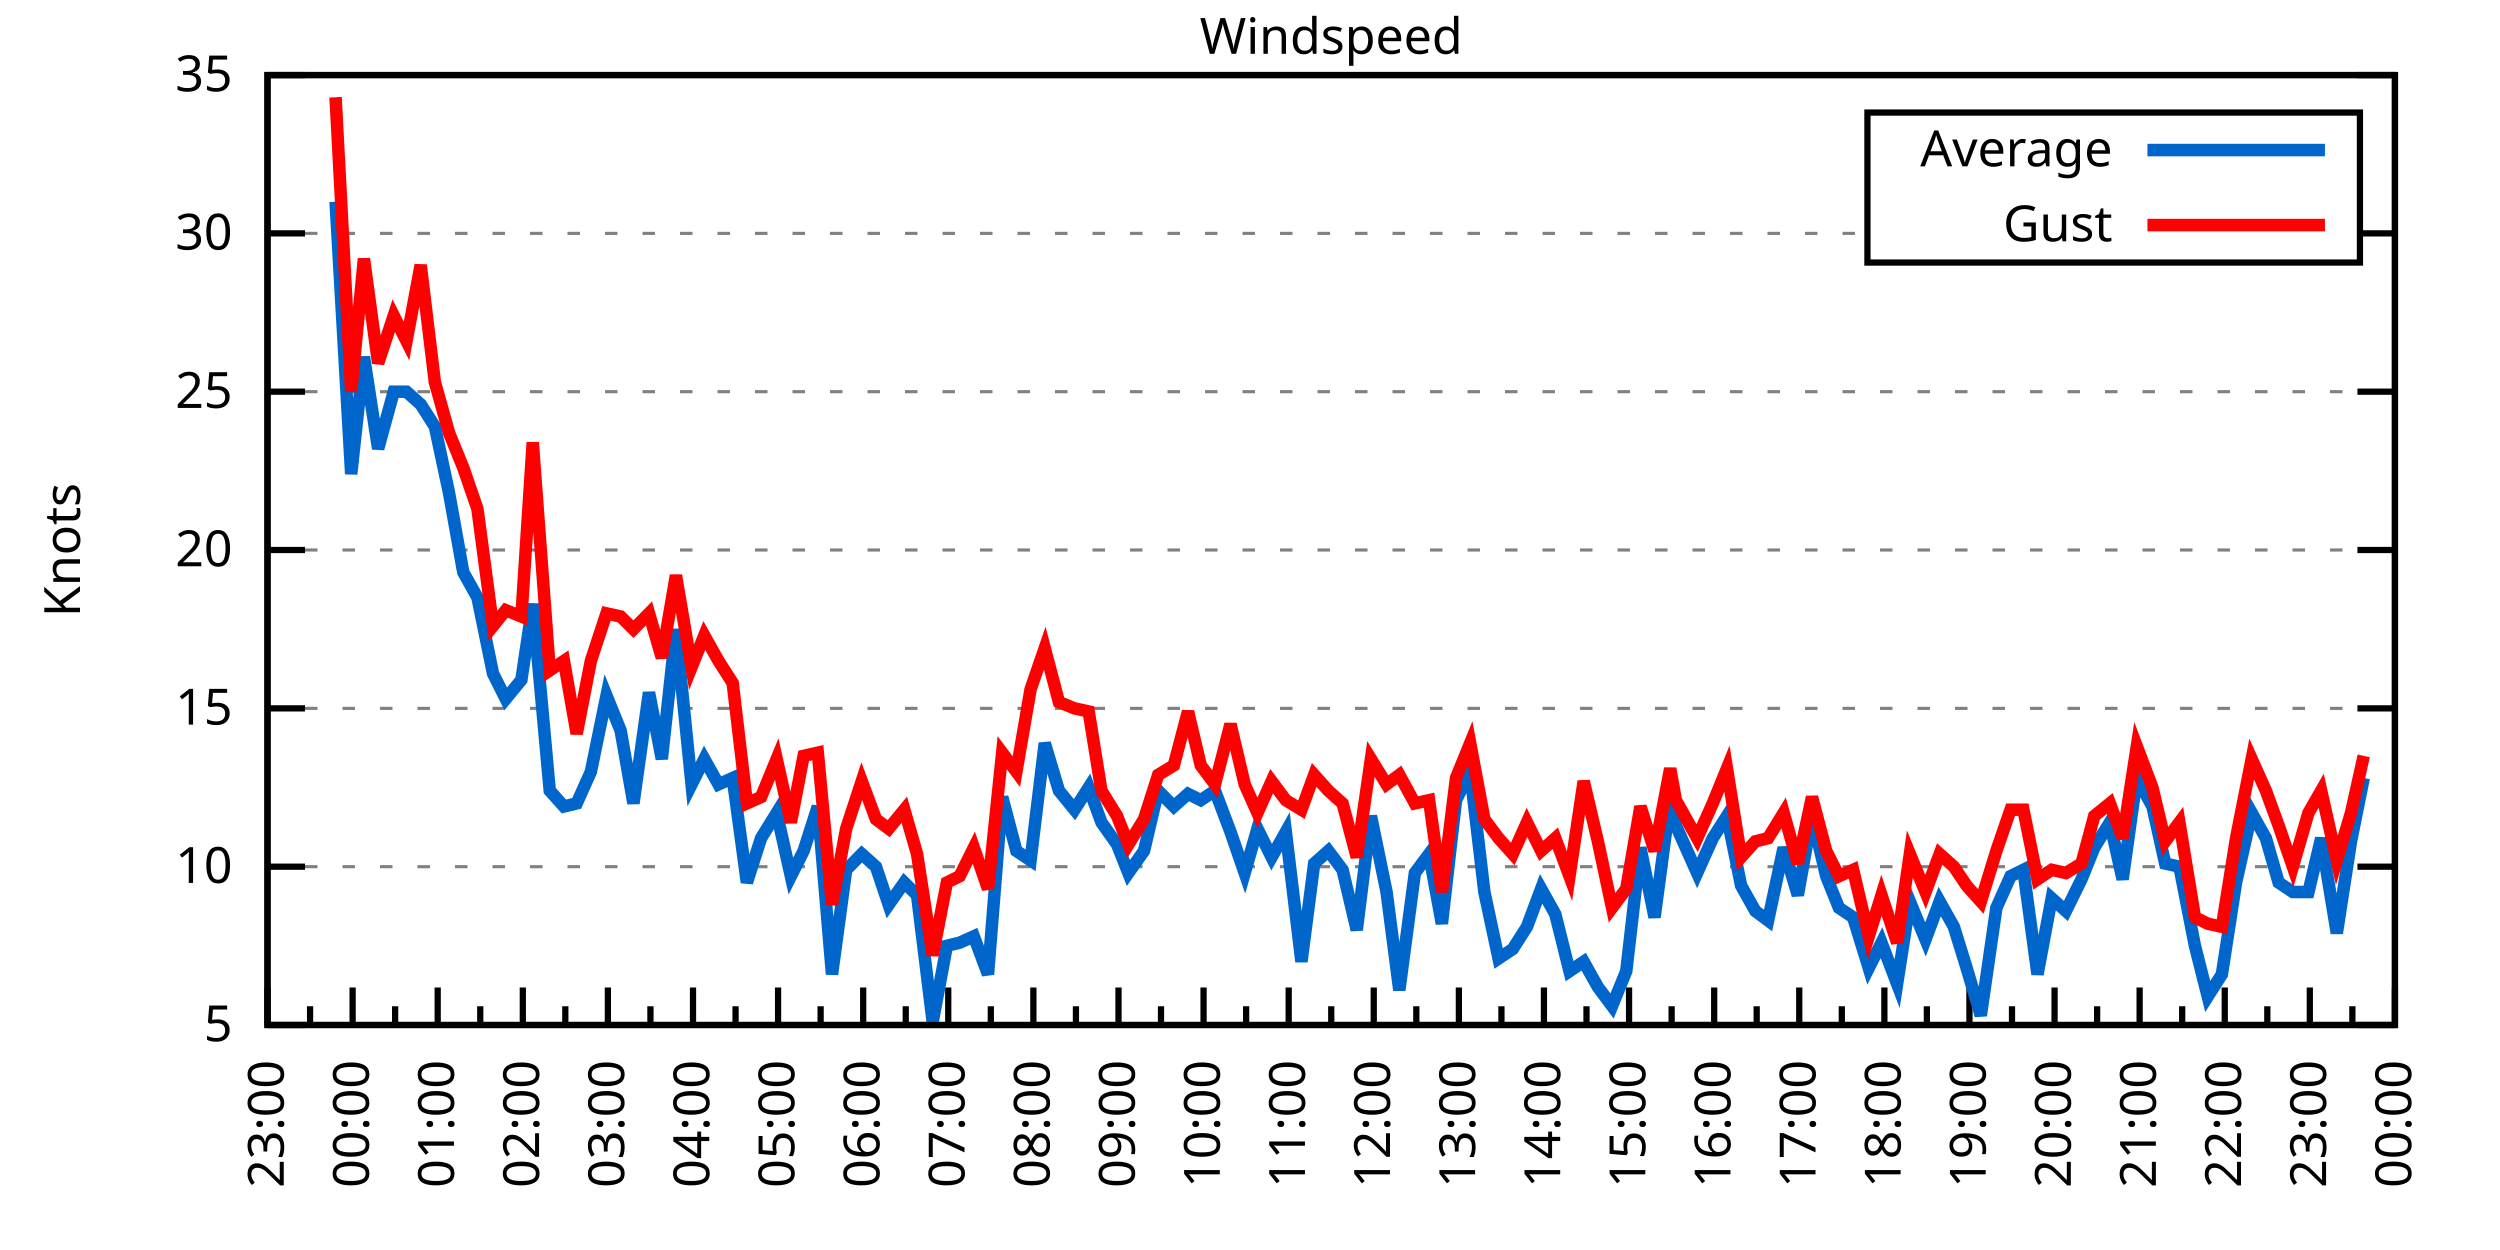
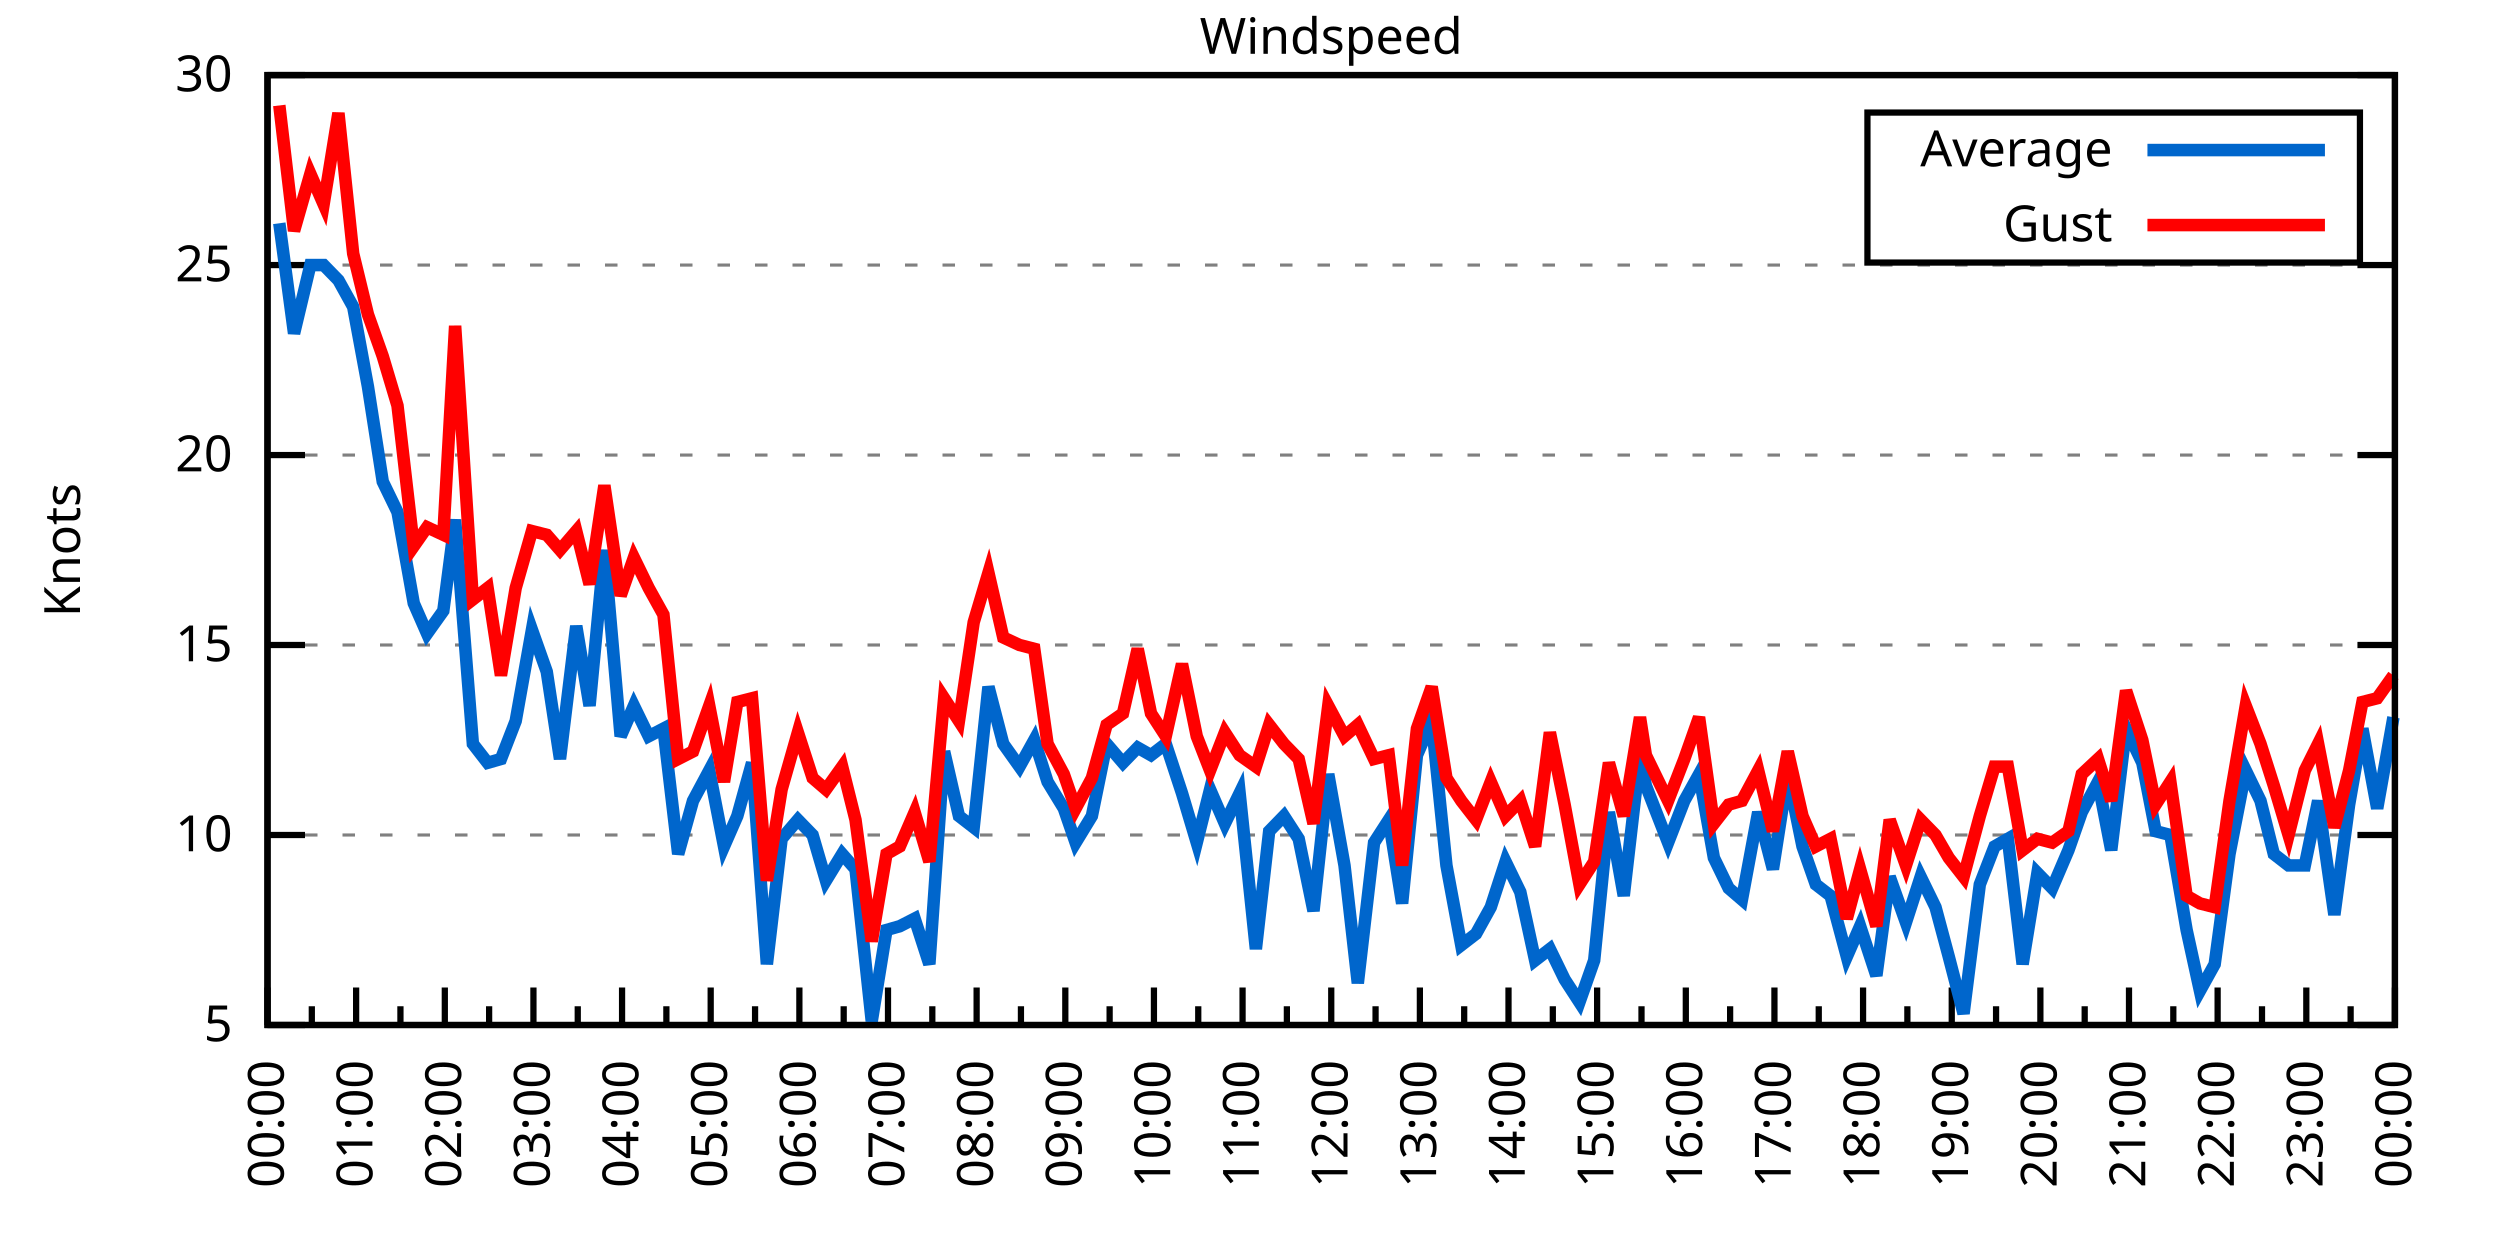
<svg xmlns="http://www.w3.org/2000/svg" xmlns:xlink="http://www.w3.org/1999/xlink" width="400" height="200" viewBox="0 0 400 200">
  <g id="gnuplot_canvas">
    <rect x="0" y="0" width="400" height="200" fill="none" />
    <defs>
      <circle id="gpDot" r="0.5" stroke-width="0.5" stroke="currentColor" />
      <path id="gpPt0" stroke-width="0.333" stroke="currentColor" d="M-1,0 h2 M0,-1 v2" />
      <path id="gpPt1" stroke-width="0.333" stroke="currentColor" d="M-1,-1 L1,1 M1,-1 L-1,1" />
      <path id="gpPt2" stroke-width="0.333" stroke="currentColor" d="M-1,0 L1,0 M0,-1 L0,1 M-1,-1 L1,1 M-1,1 L1,-1" />
      <rect id="gpPt3" stroke-width="0.333" stroke="currentColor" x="-1" y="-1" width="2" height="2" />
      <rect id="gpPt4" stroke-width="0.333" stroke="currentColor" fill="currentColor" x="-1" y="-1" width="2" height="2" />
      <circle id="gpPt5" stroke-width="0.333" stroke="currentColor" cx="0" cy="0" r="1" />
      <use xlink:href="#gpPt5" id="gpPt6" fill="currentColor" stroke="none" />
      <path id="gpPt7" stroke-width="0.333" stroke="currentColor" d="M0,-1.33 L-1.33,0.67 L1.33,0.67 z" />
      <use xlink:href="#gpPt7" id="gpPt8" fill="currentColor" stroke="none" />
      <use xlink:href="#gpPt7" id="gpPt9" stroke="currentColor" transform="rotate(180)" />
      <use xlink:href="#gpPt9" id="gpPt10" fill="currentColor" stroke="none" />
      <use xlink:href="#gpPt3" id="gpPt11" stroke="currentColor" transform="rotate(45)" />
      <use xlink:href="#gpPt11" id="gpPt12" fill="currentColor" stroke="none" />
      <path id="gpPt13" stroke-width="0.333" stroke="currentColor" d="M0,1.330 L1.265,0.411 L0.782,-1.067 L-0.782,-1.076 L-1.265,0.411 z" />
      <use xlink:href="#gpPt13" id="gpPt14" fill="currentColor" stroke="none" />
      <filter id="textbox" filterUnits="objectBoundingBox" x="0" y="0" height="1" width="1">
        <feFlood flood-color="white" flood-opacity="1" result="bgnd" />
        <feComposite in="SourceGraphic" in2="bgnd" operator="atop" />
      </filter>
      <filter id="greybox" filterUnits="objectBoundingBox" x="0" y="0" height="1" width="1">
        <feFlood flood-color="lightgrey" flood-opacity="1" result="grey" />
        <feComposite in="SourceGraphic" in2="grey" operator="atop" />
      </filter>
    </defs>
    <g fill="none" color="white" stroke="currentColor" stroke-width="1.00" stroke-linecap="butt" stroke-linejoin="miter">
</g>
    <g fill="none" color="black" stroke="currentColor" stroke-width="1.00" stroke-linecap="butt" stroke-linejoin="miter">
      <g stroke="none" shape-rendering="crispEdges">
        <polygon fill="rgb(255, 255, 255)" points="42.80,164.00 383.18,164.00 383.18,12.02 42.80,12.02 " />
      </g>
    </g>
    <g fill="none" color="black" stroke="currentColor" stroke-width="1.00" stroke-linecap="butt" stroke-linejoin="miter">
</g>
    <g fill="none" color="black" stroke="black" stroke-width="0.50" stroke-linecap="butt" stroke-linejoin="miter">
</g>
    <g fill="none" color="gray" stroke="currentColor" stroke-width="0.50" stroke-linecap="butt" stroke-linejoin="miter">
      <path stroke="gray" stroke-dasharray="2,4" class="gridline" d="M42.80,164.00 L383.19,164.00  " />
    </g>
    <g fill="none" color="gray" stroke="gray" stroke-width="1.00" stroke-linecap="butt" stroke-linejoin="miter">
</g>
    <g fill="none" color="black" stroke="currentColor" stroke-width="1.00" stroke-linecap="butt" stroke-linejoin="miter">
      <path stroke="black" d="M42.80,164.00 L48.80,164.00 M383.19,164.00 L377.19,164.00  " />
      <g transform="translate(37.20,166.60)" stroke="none" fill="black" font-family="Sans" font-size="8.00" text-anchor="end">
        <text>
          <tspan font-family="Sans"> 5</tspan>
        </text>
      </g>
    </g>
    <g fill="none" color="black" stroke="currentColor" stroke-width="1.00" stroke-linecap="butt" stroke-linejoin="miter">
</g>
    <g fill="none" color="black" stroke="black" stroke-width="0.50" stroke-linecap="butt" stroke-linejoin="miter">
</g>
    <g fill="none" color="gray" stroke="currentColor" stroke-width="0.50" stroke-linecap="butt" stroke-linejoin="miter">
-       <path stroke="gray" stroke-dasharray="2,4" class="gridline" d="M42.80,138.67 L383.19,138.67  " />
-     </g>
-     <g fill="none" color="gray" stroke="gray" stroke-width="1.00" stroke-linecap="butt" stroke-linejoin="miter">
- </g>
-     <g fill="none" color="black" stroke="currentColor" stroke-width="1.00" stroke-linecap="butt" stroke-linejoin="miter">
-       <path stroke="black" d="M42.80,138.67 L48.80,138.67 M383.19,138.67 L377.19,138.67  " />
-       <g transform="translate(37.20,141.27)" stroke="none" fill="black" font-family="Sans" font-size="8.00" text-anchor="end">
+       <path stroke="gray" stroke-dasharray="2,4" class="gridline" d="M42.80,133.60 L383.19,133.60  " />
+     </g>
+     <g fill="none" color="gray" stroke="gray" stroke-width="1.00" stroke-linecap="butt" stroke-linejoin="miter">
+ </g>
+     <g fill="none" color="black" stroke="currentColor" stroke-width="1.00" stroke-linecap="butt" stroke-linejoin="miter">
+       <path stroke="black" d="M42.80,133.60 L48.80,133.60 M383.19,133.60 L377.19,133.60  " />
+       <g transform="translate(37.20,136.20)" stroke="none" fill="black" font-family="Sans" font-size="8.00" text-anchor="end">
        <text>
          <tspan font-family="Sans"> 10</tspan>
        </text>
      </g>
    </g>
    <g fill="none" color="black" stroke="currentColor" stroke-width="1.00" stroke-linecap="butt" stroke-linejoin="miter">
</g>
    <g fill="none" color="black" stroke="black" stroke-width="0.50" stroke-linecap="butt" stroke-linejoin="miter">
</g>
    <g fill="none" color="gray" stroke="currentColor" stroke-width="0.50" stroke-linecap="butt" stroke-linejoin="miter">
-       <path stroke="gray" stroke-dasharray="2,4" class="gridline" d="M42.80,113.34 L383.19,113.34  " />
-     </g>
-     <g fill="none" color="gray" stroke="gray" stroke-width="1.00" stroke-linecap="butt" stroke-linejoin="miter">
- </g>
-     <g fill="none" color="black" stroke="currentColor" stroke-width="1.00" stroke-linecap="butt" stroke-linejoin="miter">
-       <path stroke="black" d="M42.80,113.34 L48.80,113.34 M383.19,113.34 L377.19,113.34  " />
-       <g transform="translate(37.20,115.94)" stroke="none" fill="black" font-family="Sans" font-size="8.00" text-anchor="end">
+       <path stroke="gray" stroke-dasharray="2,4" class="gridline" d="M42.80,103.20 L383.19,103.20  " />
+     </g>
+     <g fill="none" color="gray" stroke="gray" stroke-width="1.00" stroke-linecap="butt" stroke-linejoin="miter">
+ </g>
+     <g fill="none" color="black" stroke="currentColor" stroke-width="1.00" stroke-linecap="butt" stroke-linejoin="miter">
+       <path stroke="black" d="M42.80,103.20 L48.80,103.20 M383.19,103.20 L377.19,103.20  " />
+       <g transform="translate(37.20,105.80)" stroke="none" fill="black" font-family="Sans" font-size="8.00" text-anchor="end">
        <text>
          <tspan font-family="Sans"> 15</tspan>
        </text>
      </g>
    </g>
    <g fill="none" color="black" stroke="currentColor" stroke-width="1.00" stroke-linecap="butt" stroke-linejoin="miter">
</g>
    <g fill="none" color="black" stroke="black" stroke-width="0.50" stroke-linecap="butt" stroke-linejoin="miter">
</g>
    <g fill="none" color="gray" stroke="currentColor" stroke-width="0.50" stroke-linecap="butt" stroke-linejoin="miter">
-       <path stroke="gray" stroke-dasharray="2,4" class="gridline" d="M42.80,88.00 L383.19,88.00  " />
-     </g>
-     <g fill="none" color="gray" stroke="gray" stroke-width="1.00" stroke-linecap="butt" stroke-linejoin="miter">
- </g>
-     <g fill="none" color="black" stroke="currentColor" stroke-width="1.00" stroke-linecap="butt" stroke-linejoin="miter">
-       <path stroke="black" d="M42.80,88.00 L48.80,88.00 M383.19,88.00 L377.19,88.00  " />
-       <g transform="translate(37.20,90.60)" stroke="none" fill="black" font-family="Sans" font-size="8.00" text-anchor="end">
+       <path stroke="gray" stroke-dasharray="2,4" class="gridline" d="M42.80,72.81 L383.19,72.81  " />
+     </g>
+     <g fill="none" color="gray" stroke="gray" stroke-width="1.00" stroke-linecap="butt" stroke-linejoin="miter">
+ </g>
+     <g fill="none" color="black" stroke="currentColor" stroke-width="1.00" stroke-linecap="butt" stroke-linejoin="miter">
+       <path stroke="black" d="M42.80,72.81 L48.80,72.81 M383.19,72.81 L377.19,72.81  " />
+       <g transform="translate(37.20,75.41)" stroke="none" fill="black" font-family="Sans" font-size="8.00" text-anchor="end">
        <text>
          <tspan font-family="Sans"> 20</tspan>
        </text>
      </g>
    </g>
    <g fill="none" color="black" stroke="currentColor" stroke-width="1.00" stroke-linecap="butt" stroke-linejoin="miter">
</g>
    <g fill="none" color="black" stroke="black" stroke-width="0.50" stroke-linecap="butt" stroke-linejoin="miter">
</g>
    <g fill="none" color="gray" stroke="currentColor" stroke-width="0.50" stroke-linecap="butt" stroke-linejoin="miter">
-       <path stroke="gray" stroke-dasharray="2,4" class="gridline" d="M42.80,62.67 L383.19,62.67  " />
-     </g>
-     <g fill="none" color="gray" stroke="gray" stroke-width="1.00" stroke-linecap="butt" stroke-linejoin="miter">
- </g>
-     <g fill="none" color="black" stroke="currentColor" stroke-width="1.00" stroke-linecap="butt" stroke-linejoin="miter">
-       <path stroke="black" d="M42.80,62.67 L48.80,62.67 M383.19,62.67 L377.19,62.67  " />
-       <g transform="translate(37.20,65.27)" stroke="none" fill="black" font-family="Sans" font-size="8.00" text-anchor="end">
+       <path stroke="gray" stroke-dasharray="2,4" class="gridline" d="M42.80,42.41 L383.19,42.41  " />
+     </g>
+     <g fill="none" color="gray" stroke="gray" stroke-width="1.00" stroke-linecap="butt" stroke-linejoin="miter">
+ </g>
+     <g fill="none" color="black" stroke="currentColor" stroke-width="1.00" stroke-linecap="butt" stroke-linejoin="miter">
+       <path stroke="black" d="M42.80,42.41 L48.80,42.41 M383.19,42.41 L377.19,42.41  " />
+       <g transform="translate(37.20,45.01)" stroke="none" fill="black" font-family="Sans" font-size="8.00" text-anchor="end">
        <text>
          <tspan font-family="Sans"> 25</tspan>
-         </text>
-       </g>
-     </g>
-     <g fill="none" color="black" stroke="currentColor" stroke-width="1.00" stroke-linecap="butt" stroke-linejoin="miter">
- </g>
-     <g fill="none" color="black" stroke="black" stroke-width="0.50" stroke-linecap="butt" stroke-linejoin="miter">
- </g>
-     <g fill="none" color="gray" stroke="currentColor" stroke-width="0.50" stroke-linecap="butt" stroke-linejoin="miter">
-       <path stroke="gray" stroke-dasharray="2,4" class="gridline" d="M42.80,37.34 L298.79,37.34 M377.59,37.34 L383.19,37.34  " />
-     </g>
-     <g fill="none" color="gray" stroke="gray" stroke-width="1.00" stroke-linecap="butt" stroke-linejoin="miter">
- </g>
-     <g fill="none" color="black" stroke="currentColor" stroke-width="1.00" stroke-linecap="butt" stroke-linejoin="miter">
-       <path stroke="black" d="M42.80,37.34 L48.80,37.34 M383.19,37.34 L377.19,37.34  " />
-       <g transform="translate(37.20,39.94)" stroke="none" fill="black" font-family="Sans" font-size="8.00" text-anchor="end">
-         <text>
-           <tspan font-family="Sans"> 30</tspan>
        </text>
      </g>
    </g>
    <g fill="none" color="black" stroke="currentColor" stroke-width="1.00" stroke-linecap="butt" stroke-linejoin="miter">
</g>
    <g fill="none" color="black" stroke="black" stroke-width="0.50" stroke-linecap="butt" stroke-linejoin="miter">
</g>
    <g fill="none" color="gray" stroke="currentColor" stroke-width="0.50" stroke-linecap="butt" stroke-linejoin="miter">
      <path stroke="gray" stroke-dasharray="2,4" class="gridline" d="M42.80,12.01 L383.19,12.01  " />
    </g>
    <g fill="none" color="gray" stroke="gray" stroke-width="1.00" stroke-linecap="butt" stroke-linejoin="miter">
</g>
    <g fill="none" color="black" stroke="currentColor" stroke-width="1.00" stroke-linecap="butt" stroke-linejoin="miter">
      <path stroke="black" d="M42.80,12.01 L48.80,12.01 M383.19,12.01 L377.19,12.01  " />
      <g transform="translate(37.20,14.61)" stroke="none" fill="black" font-family="Sans" font-size="8.00" text-anchor="end">
        <text>
-           <tspan font-family="Sans"> 35</tspan>
+           <tspan font-family="Sans"> 30</tspan>
        </text>
      </g>
    </g>
    <g fill="none" color="black" stroke="currentColor" stroke-width="1.00" stroke-linecap="butt" stroke-linejoin="miter">
      <path stroke="black" d="M42.80,164.00 L42.80,158.00  " />
      <g transform="translate(45.40,169.60) rotate(270)" stroke="none" fill="black" font-family="Sans" font-size="8.00" text-anchor="end">
        <text>
+           <tspan font-family="Sans">00:00</tspan>
+         </text>
+       </g>
+     </g>
+     <g fill="none" color="black" stroke="currentColor" stroke-width="1.00" stroke-linecap="butt" stroke-linejoin="miter">
+       <path stroke="black" d="M49.89,164.00 L49.89,161.00 M56.98,164.00 L56.98,158.00  " />
+       <g transform="translate(59.58,169.60) rotate(270)" stroke="none" fill="black" font-family="Sans" font-size="8.00" text-anchor="end">
+         <text>
+           <tspan font-family="Sans">01:00</tspan>
+         </text>
+       </g>
+     </g>
+     <g fill="none" color="black" stroke="currentColor" stroke-width="1.00" stroke-linecap="butt" stroke-linejoin="miter">
+       <path stroke="black" d="M64.07,164.00 L64.07,161.00 M71.17,164.00 L71.17,158.00  " />
+       <g transform="translate(73.77,169.60) rotate(270)" stroke="none" fill="black" font-family="Sans" font-size="8.00" text-anchor="end">
+         <text>
+           <tspan font-family="Sans">02:00</tspan>
+         </text>
+       </g>
+     </g>
+     <g fill="none" color="black" stroke="currentColor" stroke-width="1.00" stroke-linecap="butt" stroke-linejoin="miter">
+       <path stroke="black" d="M78.26,164.00 L78.26,161.00 M85.35,164.00 L85.35,158.00  " />
+       <g transform="translate(87.95,169.60) rotate(270)" stroke="none" fill="black" font-family="Sans" font-size="8.00" text-anchor="end">
+         <text>
+           <tspan font-family="Sans">03:00</tspan>
+         </text>
+       </g>
+     </g>
+     <g fill="none" color="black" stroke="currentColor" stroke-width="1.00" stroke-linecap="butt" stroke-linejoin="miter">
+       <path stroke="black" d="M92.44,164.00 L92.44,161.00 M99.53,164.00 L99.53,158.00  " />
+       <g transform="translate(102.13,169.60) rotate(270)" stroke="none" fill="black" font-family="Sans" font-size="8.00" text-anchor="end">
+         <text>
+           <tspan font-family="Sans">04:00</tspan>
+         </text>
+       </g>
+     </g>
+     <g fill="none" color="black" stroke="currentColor" stroke-width="1.00" stroke-linecap="butt" stroke-linejoin="miter">
+       <path stroke="black" d="M106.62,164.00 L106.62,161.00 M113.71,164.00 L113.71,158.00  " />
+       <g transform="translate(116.31,169.60) rotate(270)" stroke="none" fill="black" font-family="Sans" font-size="8.00" text-anchor="end">
+         <text>
+           <tspan font-family="Sans">05:00</tspan>
+         </text>
+       </g>
+     </g>
+     <g fill="none" color="black" stroke="currentColor" stroke-width="1.00" stroke-linecap="butt" stroke-linejoin="miter">
+       <path stroke="black" d="M120.81,164.00 L120.81,161.00 M127.90,164.00 L127.90,158.00  " />
+       <g transform="translate(130.50,169.60) rotate(270)" stroke="none" fill="black" font-family="Sans" font-size="8.00" text-anchor="end">
+         <text>
+           <tspan font-family="Sans">06:00</tspan>
+         </text>
+       </g>
+     </g>
+     <g fill="none" color="black" stroke="currentColor" stroke-width="1.00" stroke-linecap="butt" stroke-linejoin="miter">
+       <path stroke="black" d="M134.99,164.00 L134.99,161.00 M142.08,164.00 L142.08,158.00  " />
+       <g transform="translate(144.68,169.60) rotate(270)" stroke="none" fill="black" font-family="Sans" font-size="8.00" text-anchor="end">
+         <text>
+           <tspan font-family="Sans">07:00</tspan>
+         </text>
+       </g>
+     </g>
+     <g fill="none" color="black" stroke="currentColor" stroke-width="1.00" stroke-linecap="butt" stroke-linejoin="miter">
+       <path stroke="black" d="M149.17,164.00 L149.17,161.00 M156.26,164.00 L156.26,158.00  " />
+       <g transform="translate(158.86,169.60) rotate(270)" stroke="none" fill="black" font-family="Sans" font-size="8.00" text-anchor="end">
+         <text>
+           <tspan font-family="Sans">08:00</tspan>
+         </text>
+       </g>
+     </g>
+     <g fill="none" color="black" stroke="currentColor" stroke-width="1.00" stroke-linecap="butt" stroke-linejoin="miter">
+       <path stroke="black" d="M163.35,164.00 L163.35,161.00 M170.45,164.00 L170.45,158.00  " />
+       <g transform="translate(173.05,169.60) rotate(270)" stroke="none" fill="black" font-family="Sans" font-size="8.00" text-anchor="end">
+         <text>
+           <tspan font-family="Sans">09:00</tspan>
+         </text>
+       </g>
+     </g>
+     <g fill="none" color="black" stroke="currentColor" stroke-width="1.00" stroke-linecap="butt" stroke-linejoin="miter">
+       <path stroke="black" d="M177.54,164.00 L177.54,161.00 M184.63,164.00 L184.63,158.00  " />
+       <g transform="translate(187.23,169.60) rotate(270)" stroke="none" fill="black" font-family="Sans" font-size="8.00" text-anchor="end">
+         <text>
+           <tspan font-family="Sans">10:00</tspan>
+         </text>
+       </g>
+     </g>
+     <g fill="none" color="black" stroke="currentColor" stroke-width="1.00" stroke-linecap="butt" stroke-linejoin="miter">
+       <path stroke="black" d="M191.72,164.00 L191.72,161.00 M198.81,164.00 L198.81,158.00  " />
+       <g transform="translate(201.41,169.60) rotate(270)" stroke="none" fill="black" font-family="Sans" font-size="8.00" text-anchor="end">
+         <text>
+           <tspan font-family="Sans">11:00</tspan>
+         </text>
+       </g>
+     </g>
+     <g fill="none" color="black" stroke="currentColor" stroke-width="1.00" stroke-linecap="butt" stroke-linejoin="miter">
+       <path stroke="black" d="M205.90,164.00 L205.90,161.00 M213.00,164.00 L213.00,158.00  " />
+       <g transform="translate(215.60,169.60) rotate(270)" stroke="none" fill="black" font-family="Sans" font-size="8.00" text-anchor="end">
+         <text>
+           <tspan font-family="Sans">12:00</tspan>
+         </text>
+       </g>
+     </g>
+     <g fill="none" color="black" stroke="currentColor" stroke-width="1.00" stroke-linecap="butt" stroke-linejoin="miter">
+       <path stroke="black" d="M220.09,164.00 L220.09,161.00 M227.18,164.00 L227.18,158.00  " />
+       <g transform="translate(229.78,169.60) rotate(270)" stroke="none" fill="black" font-family="Sans" font-size="8.00" text-anchor="end">
+         <text>
+           <tspan font-family="Sans">13:00</tspan>
+         </text>
+       </g>
+     </g>
+     <g fill="none" color="black" stroke="currentColor" stroke-width="1.00" stroke-linecap="butt" stroke-linejoin="miter">
+       <path stroke="black" d="M234.27,164.00 L234.27,161.00 M241.36,164.00 L241.36,158.00  " />
+       <g transform="translate(243.96,169.60) rotate(270)" stroke="none" fill="black" font-family="Sans" font-size="8.00" text-anchor="end">
+         <text>
+           <tspan font-family="Sans">14:00</tspan>
+         </text>
+       </g>
+     </g>
+     <g fill="none" color="black" stroke="currentColor" stroke-width="1.00" stroke-linecap="butt" stroke-linejoin="miter">
+       <path stroke="black" d="M248.45,164.00 L248.45,161.00 M255.54,164.00 L255.54,158.00  " />
+       <g transform="translate(258.14,169.60) rotate(270)" stroke="none" fill="black" font-family="Sans" font-size="8.00" text-anchor="end">
+         <text>
+           <tspan font-family="Sans">15:00</tspan>
+         </text>
+       </g>
+     </g>
+     <g fill="none" color="black" stroke="currentColor" stroke-width="1.00" stroke-linecap="butt" stroke-linejoin="miter">
+       <path stroke="black" d="M262.64,164.00 L262.64,161.00 M269.73,164.00 L269.73,158.00  " />
+       <g transform="translate(272.33,169.60) rotate(270)" stroke="none" fill="black" font-family="Sans" font-size="8.00" text-anchor="end">
+         <text>
+           <tspan font-family="Sans">16:00</tspan>
+         </text>
+       </g>
+     </g>
+     <g fill="none" color="black" stroke="currentColor" stroke-width="1.00" stroke-linecap="butt" stroke-linejoin="miter">
+       <path stroke="black" d="M276.82,164.00 L276.82,161.00 M283.91,164.00 L283.91,158.00  " />
+       <g transform="translate(286.51,169.60) rotate(270)" stroke="none" fill="black" font-family="Sans" font-size="8.00" text-anchor="end">
+         <text>
+           <tspan font-family="Sans">17:00</tspan>
+         </text>
+       </g>
+     </g>
+     <g fill="none" color="black" stroke="currentColor" stroke-width="1.00" stroke-linecap="butt" stroke-linejoin="miter">
+       <path stroke="black" d="M291.00,164.00 L291.00,161.00 M298.09,164.00 L298.09,158.00  " />
+       <g transform="translate(300.69,169.60) rotate(270)" stroke="none" fill="black" font-family="Sans" font-size="8.00" text-anchor="end">
+         <text>
+           <tspan font-family="Sans">18:00</tspan>
+         </text>
+       </g>
+     </g>
+     <g fill="none" color="black" stroke="currentColor" stroke-width="1.00" stroke-linecap="butt" stroke-linejoin="miter">
+       <path stroke="black" d="M305.18,164.00 L305.18,161.00 M312.28,164.00 L312.28,158.00  " />
+       <g transform="translate(314.88,169.60) rotate(270)" stroke="none" fill="black" font-family="Sans" font-size="8.00" text-anchor="end">
+         <text>
+           <tspan font-family="Sans">19:00</tspan>
+         </text>
+       </g>
+     </g>
+     <g fill="none" color="black" stroke="currentColor" stroke-width="1.00" stroke-linecap="butt" stroke-linejoin="miter">
+       <path stroke="black" d="M319.37,164.00 L319.37,161.00 M326.46,164.00 L326.46,158.00  " />
+       <g transform="translate(329.06,169.60) rotate(270)" stroke="none" fill="black" font-family="Sans" font-size="8.00" text-anchor="end">
+         <text>
+           <tspan font-family="Sans">20:00</tspan>
+         </text>
+       </g>
+     </g>
+     <g fill="none" color="black" stroke="currentColor" stroke-width="1.00" stroke-linecap="butt" stroke-linejoin="miter">
+       <path stroke="black" d="M333.55,164.00 L333.55,161.00 M340.64,164.00 L340.64,158.00  " />
+       <g transform="translate(343.24,169.60) rotate(270)" stroke="none" fill="black" font-family="Sans" font-size="8.00" text-anchor="end">
+         <text>
+           <tspan font-family="Sans">21:00</tspan>
+         </text>
+       </g>
+     </g>
+     <g fill="none" color="black" stroke="currentColor" stroke-width="1.00" stroke-linecap="butt" stroke-linejoin="miter">
+       <path stroke="black" d="M347.73,164.00 L347.73,161.00 M354.82,164.00 L354.82,158.00  " />
+       <g transform="translate(357.42,169.60) rotate(270)" stroke="none" fill="black" font-family="Sans" font-size="8.00" text-anchor="end">
+         <text>
+           <tspan font-family="Sans">22:00</tspan>
+         </text>
+       </g>
+     </g>
+     <g fill="none" color="black" stroke="currentColor" stroke-width="1.00" stroke-linecap="butt" stroke-linejoin="miter">
+       <path stroke="black" d="M361.92,164.00 L361.92,161.00 M369.01,164.00 L369.01,158.00  " />
+       <g transform="translate(371.61,169.60) rotate(270)" stroke="none" fill="black" font-family="Sans" font-size="8.00" text-anchor="end">
+         <text>
          <tspan font-family="Sans">23:00</tspan>
        </text>
      </g>
    </g>
    <g fill="none" color="black" stroke="currentColor" stroke-width="1.00" stroke-linecap="butt" stroke-linejoin="miter">
-       <path stroke="black" d="M49.61,164.00 L49.61,161.00 M56.42,164.00 L56.42,158.00  " />
-       <g transform="translate(59.02,169.60) rotate(270)" stroke="none" fill="black" font-family="Sans" font-size="8.00" text-anchor="end">
-         <text>
-           <tspan font-family="Sans">00:00</tspan>
-         </text>
-       </g>
-     </g>
-     <g fill="none" color="black" stroke="currentColor" stroke-width="1.00" stroke-linecap="butt" stroke-linejoin="miter">
-       <path stroke="black" d="M63.22,164.00 L63.22,161.00 M70.03,164.00 L70.03,158.00  " />
-       <g transform="translate(72.63,169.60) rotate(270)" stroke="none" fill="black" font-family="Sans" font-size="8.00" text-anchor="end">
-         <text>
-           <tspan font-family="Sans">01:00</tspan>
-         </text>
-       </g>
-     </g>
-     <g fill="none" color="black" stroke="currentColor" stroke-width="1.00" stroke-linecap="butt" stroke-linejoin="miter">
-       <path stroke="black" d="M76.84,164.00 L76.84,161.00 M83.65,164.00 L83.65,158.00  " />
-       <g transform="translate(86.25,169.60) rotate(270)" stroke="none" fill="black" font-family="Sans" font-size="8.00" text-anchor="end">
-         <text>
-           <tspan font-family="Sans">02:00</tspan>
-         </text>
-       </g>
-     </g>
-     <g fill="none" color="black" stroke="currentColor" stroke-width="1.00" stroke-linecap="butt" stroke-linejoin="miter">
-       <path stroke="black" d="M90.45,164.00 L90.45,161.00 M97.26,164.00 L97.26,158.00  " />
-       <g transform="translate(99.86,169.60) rotate(270)" stroke="none" fill="black" font-family="Sans" font-size="8.00" text-anchor="end">
-         <text>
-           <tspan font-family="Sans">03:00</tspan>
-         </text>
-       </g>
-     </g>
-     <g fill="none" color="black" stroke="currentColor" stroke-width="1.00" stroke-linecap="butt" stroke-linejoin="miter">
-       <path stroke="black" d="M104.07,164.00 L104.07,161.00 M110.88,164.00 L110.88,158.00  " />
-       <g transform="translate(113.48,169.60) rotate(270)" stroke="none" fill="black" font-family="Sans" font-size="8.00" text-anchor="end">
-         <text>
-           <tspan font-family="Sans">04:00</tspan>
-         </text>
-       </g>
-     </g>
-     <g fill="none" color="black" stroke="currentColor" stroke-width="1.00" stroke-linecap="butt" stroke-linejoin="miter">
-       <path stroke="black" d="M117.69,164.00 L117.69,161.00 M124.49,164.00 L124.49,158.00  " />
-       <g transform="translate(127.09,169.60) rotate(270)" stroke="none" fill="black" font-family="Sans" font-size="8.00" text-anchor="end">
-         <text>
-           <tspan font-family="Sans">05:00</tspan>
-         </text>
-       </g>
-     </g>
-     <g fill="none" color="black" stroke="currentColor" stroke-width="1.00" stroke-linecap="butt" stroke-linejoin="miter">
-       <path stroke="black" d="M131.30,164.00 L131.30,161.00 M138.11,164.00 L138.11,158.00  " />
-       <g transform="translate(140.71,169.60) rotate(270)" stroke="none" fill="black" font-family="Sans" font-size="8.00" text-anchor="end">
-         <text>
-           <tspan font-family="Sans">06:00</tspan>
-         </text>
-       </g>
-     </g>
-     <g fill="none" color="black" stroke="currentColor" stroke-width="1.00" stroke-linecap="butt" stroke-linejoin="miter">
-       <path stroke="black" d="M144.92,164.00 L144.92,161.00 M151.72,164.00 L151.72,158.00  " />
-       <g transform="translate(154.32,169.60) rotate(270)" stroke="none" fill="black" font-family="Sans" font-size="8.00" text-anchor="end">
-         <text>
-           <tspan font-family="Sans">07:00</tspan>
-         </text>
-       </g>
-     </g>
-     <g fill="none" color="black" stroke="currentColor" stroke-width="1.00" stroke-linecap="butt" stroke-linejoin="miter">
-       <path stroke="black" d="M158.53,164.00 L158.53,161.00 M165.34,164.00 L165.34,158.00  " />
-       <g transform="translate(167.94,169.60) rotate(270)" stroke="none" fill="black" font-family="Sans" font-size="8.00" text-anchor="end">
-         <text>
-           <tspan font-family="Sans">08:00</tspan>
-         </text>
-       </g>
-     </g>
-     <g fill="none" color="black" stroke="currentColor" stroke-width="1.00" stroke-linecap="butt" stroke-linejoin="miter">
-       <path stroke="black" d="M172.15,164.00 L172.15,161.00 M178.96,164.00 L178.96,158.00  " />
-       <g transform="translate(181.56,169.60) rotate(270)" stroke="none" fill="black" font-family="Sans" font-size="8.00" text-anchor="end">
-         <text>
-           <tspan font-family="Sans">09:00</tspan>
-         </text>
-       </g>
-     </g>
-     <g fill="none" color="black" stroke="currentColor" stroke-width="1.00" stroke-linecap="butt" stroke-linejoin="miter">
-       <path stroke="black" d="M185.76,164.00 L185.76,161.00 M192.57,164.00 L192.57,158.00  " />
-       <g transform="translate(195.17,169.60) rotate(270)" stroke="none" fill="black" font-family="Sans" font-size="8.00" text-anchor="end">
-         <text>
-           <tspan font-family="Sans">10:00</tspan>
-         </text>
-       </g>
-     </g>
-     <g fill="none" color="black" stroke="currentColor" stroke-width="1.00" stroke-linecap="butt" stroke-linejoin="miter">
-       <path stroke="black" d="M199.38,164.00 L199.38,161.00 M206.19,164.00 L206.19,158.00  " />
-       <g transform="translate(208.79,169.60) rotate(270)" stroke="none" fill="black" font-family="Sans" font-size="8.00" text-anchor="end">
-         <text>
-           <tspan font-family="Sans">11:00</tspan>
-         </text>
-       </g>
-     </g>
-     <g fill="none" color="black" stroke="currentColor" stroke-width="1.00" stroke-linecap="butt" stroke-linejoin="miter">
-       <path stroke="black" d="M213.00,164.00 L213.00,161.00 M219.80,164.00 L219.80,158.00  " />
-       <g transform="translate(222.40,169.60) rotate(270)" stroke="none" fill="black" font-family="Sans" font-size="8.00" text-anchor="end">
-         <text>
-           <tspan font-family="Sans">12:00</tspan>
-         </text>
-       </g>
-     </g>
-     <g fill="none" color="black" stroke="currentColor" stroke-width="1.00" stroke-linecap="butt" stroke-linejoin="miter">
-       <path stroke="black" d="M226.61,164.00 L226.61,161.00 M233.42,164.00 L233.42,158.00  " />
-       <g transform="translate(236.02,169.60) rotate(270)" stroke="none" fill="black" font-family="Sans" font-size="8.00" text-anchor="end">
-         <text>
-           <tspan font-family="Sans">13:00</tspan>
-         </text>
-       </g>
-     </g>
-     <g fill="none" color="black" stroke="currentColor" stroke-width="1.00" stroke-linecap="butt" stroke-linejoin="miter">
-       <path stroke="black" d="M240.23,164.00 L240.23,161.00 M247.03,164.00 L247.03,158.00  " />
-       <g transform="translate(249.63,169.60) rotate(270)" stroke="none" fill="black" font-family="Sans" font-size="8.00" text-anchor="end">
-         <text>
-           <tspan font-family="Sans">14:00</tspan>
-         </text>
-       </g>
-     </g>
-     <g fill="none" color="black" stroke="currentColor" stroke-width="1.00" stroke-linecap="butt" stroke-linejoin="miter">
-       <path stroke="black" d="M253.84,164.00 L253.84,161.00 M260.65,164.00 L260.65,158.00  " />
-       <g transform="translate(263.25,169.60) rotate(270)" stroke="none" fill="black" font-family="Sans" font-size="8.00" text-anchor="end">
-         <text>
-           <tspan font-family="Sans">15:00</tspan>
-         </text>
-       </g>
-     </g>
-     <g fill="none" color="black" stroke="currentColor" stroke-width="1.00" stroke-linecap="butt" stroke-linejoin="miter">
-       <path stroke="black" d="M267.46,164.00 L267.46,161.00 M274.27,164.00 L274.27,158.00  " />
-       <g transform="translate(276.87,169.60) rotate(270)" stroke="none" fill="black" font-family="Sans" font-size="8.00" text-anchor="end">
-         <text>
-           <tspan font-family="Sans">16:00</tspan>
-         </text>
-       </g>
-     </g>
-     <g fill="none" color="black" stroke="currentColor" stroke-width="1.00" stroke-linecap="butt" stroke-linejoin="miter">
-       <path stroke="black" d="M281.07,164.00 L281.07,161.00 M287.88,164.00 L287.88,158.00  " />
-       <g transform="translate(290.48,169.60) rotate(270)" stroke="none" fill="black" font-family="Sans" font-size="8.00" text-anchor="end">
-         <text>
-           <tspan font-family="Sans">17:00</tspan>
-         </text>
-       </g>
-     </g>
-     <g fill="none" color="black" stroke="currentColor" stroke-width="1.00" stroke-linecap="butt" stroke-linejoin="miter">
-       <path stroke="black" d="M294.69,164.00 L294.69,161.00 M301.50,164.00 L301.50,158.00  " />
-       <g transform="translate(304.10,169.60) rotate(270)" stroke="none" fill="black" font-family="Sans" font-size="8.00" text-anchor="end">
-         <text>
-           <tspan font-family="Sans">18:00</tspan>
-         </text>
-       </g>
-     </g>
-     <g fill="none" color="black" stroke="currentColor" stroke-width="1.00" stroke-linecap="butt" stroke-linejoin="miter">
-       <path stroke="black" d="M308.30,164.00 L308.30,161.00 M315.11,164.00 L315.11,158.00  " />
-       <g transform="translate(317.71,169.60) rotate(270)" stroke="none" fill="black" font-family="Sans" font-size="8.00" text-anchor="end">
-         <text>
-           <tspan font-family="Sans">19:00</tspan>
-         </text>
-       </g>
-     </g>
-     <g fill="none" color="black" stroke="currentColor" stroke-width="1.00" stroke-linecap="butt" stroke-linejoin="miter">
-       <path stroke="black" d="M321.92,164.00 L321.92,161.00 M328.73,164.00 L328.73,158.00  " />
-       <g transform="translate(331.33,169.60) rotate(270)" stroke="none" fill="black" font-family="Sans" font-size="8.00" text-anchor="end">
-         <text>
-           <tspan font-family="Sans">20:00</tspan>
-         </text>
-       </g>
-     </g>
-     <g fill="none" color="black" stroke="currentColor" stroke-width="1.00" stroke-linecap="butt" stroke-linejoin="miter">
-       <path stroke="black" d="M335.54,164.00 L335.54,161.00 M342.34,164.00 L342.34,158.00  " />
-       <g transform="translate(344.94,169.60) rotate(270)" stroke="none" fill="black" font-family="Sans" font-size="8.00" text-anchor="end">
-         <text>
-           <tspan font-family="Sans">21:00</tspan>
-         </text>
-       </g>
-     </g>
-     <g fill="none" color="black" stroke="currentColor" stroke-width="1.00" stroke-linecap="butt" stroke-linejoin="miter">
-       <path stroke="black" d="M349.15,164.00 L349.15,161.00 M355.96,164.00 L355.96,158.00  " />
-       <g transform="translate(358.56,169.60) rotate(270)" stroke="none" fill="black" font-family="Sans" font-size="8.00" text-anchor="end">
-         <text>
-           <tspan font-family="Sans">22:00</tspan>
-         </text>
-       </g>
-     </g>
-     <g fill="none" color="black" stroke="currentColor" stroke-width="1.00" stroke-linecap="butt" stroke-linejoin="miter">
-       <path stroke="black" d="M362.77,164.00 L362.77,161.00 M369.57,164.00 L369.57,158.00  " />
-       <g transform="translate(372.17,169.60) rotate(270)" stroke="none" fill="black" font-family="Sans" font-size="8.00" text-anchor="end">
-         <text>
-           <tspan font-family="Sans">23:00</tspan>
-         </text>
-       </g>
-     </g>
-     <g fill="none" color="black" stroke="currentColor" stroke-width="1.00" stroke-linecap="butt" stroke-linejoin="miter">
-       <path stroke="black" d="M376.38,164.00 L376.38,161.00 M383.19,164.00 L383.19,158.00  " />
+       <path stroke="black" d="M376.10,164.00 L376.10,161.00 M383.19,164.00 L383.19,158.00  " />
      <g transform="translate(385.79,169.60) rotate(270)" stroke="none" fill="black" font-family="Sans" font-size="8.00" text-anchor="end">
        <text>
          <tspan font-family="Sans">00:00</tspan>
        </text>
      </g>
    </g>
    <g fill="none" color="black" stroke="currentColor" stroke-width="1.00" stroke-linecap="butt" stroke-linejoin="miter">
</g>
    <g fill="none" color="black" stroke="currentColor" stroke-width="1.00" stroke-linecap="butt" stroke-linejoin="miter">
      <path stroke="black" d="M42.80,12.01 L42.80,164.00 L383.19,164.00 L383.19,12.01 L42.80,12.01 Z  " />
    </g>
    <g fill="none" color="black" stroke="currentColor" stroke-width="1.00" stroke-linecap="butt" stroke-linejoin="miter">
      <g transform="translate(12.80,88.01) rotate(270)" stroke="none" fill="black" font-family="Sans" font-size="8.00" text-anchor="middle">
        <text>
          <tspan font-family="Sans">Knots</tspan>
        </text>
      </g>
    </g>
    <g fill="none" color="black" stroke="currentColor" stroke-width="1.00" stroke-linecap="butt" stroke-linejoin="miter">
</g>
    <g fill="none" color="black" stroke="currentColor" stroke-width="1.00" stroke-linecap="butt" stroke-linejoin="miter">
      <path stroke="black" d="M298.79,42.01 L298.79,18.01 L377.59,18.01 L377.59,42.01 L298.79,42.01 Z  " />
    </g>
    <g id="Windspeed_plot_1">
      <g fill="none" color="white" stroke="black" stroke-width="2.00" stroke-linecap="butt" stroke-linejoin="miter">
</g>
      <g fill="none" color="black" stroke="currentColor" stroke-width="2.00" stroke-linecap="butt" stroke-linejoin="miter">
        <g transform="translate(337.99,26.61)" stroke="none" fill="black" font-family="Sans" font-size="8.00" text-anchor="end">
          <text>
            <tspan font-family="Sans">Average</tspan>
          </text>
        </g>
      </g>
      <g fill="none" color="black" stroke="currentColor" stroke-width="2.00" stroke-linecap="butt" stroke-linejoin="miter">
-         <path stroke="rgb(  0, 102, 204)" d="M343.59,24.01 L371.99,24.01 M53.69,32.28 L56.19,75.85 L58.23,57.10 L60.50,71.79 L63.00,62.67 L65.04,62.67   L67.31,64.70 L69.58,68.25 L71.85,78.89 L74.12,91.55 L76.39,95.60 L78.88,107.76 L80.92,111.82 L83.42,108.78   L85.24,96.62 L87.96,126.51 L90.23,129.04 L92.27,128.54 L94.54,123.47 L97.04,111.31 L99.30,116.88 L101.35,128.54   L103.84,110.80 L105.89,121.44 L108.15,100.67 L110.65,125.50 L112.69,121.44 L114.96,125.50 L117.23,124.48 L119.50,141.20   L121.77,134.11 L124.27,130.06 L126.54,140.19 L128.58,136.14 L130.85,129.04 L133.12,155.89 L135.39,139.17 L137.88,136.64   L140.15,138.67 L142.19,144.75 L144.69,141.20 L146.73,143.23 L149.23,163.49 L151.50,151.33 L153.54,150.83 L155.81,149.81   L158.08,155.89 L160.35,127.52 L162.62,136.14 L164.89,137.66 L167.16,118.91 L169.43,126.51 L171.92,129.55 L174.19,126.00   L176.23,131.58 L178.73,135.12 L180.54,139.68 L183.04,136.14 L185.31,126.51 L187.81,129.04 L190.08,127.02 L192.12,128.03   L194.39,126.51 L196.88,133.10 L199.15,139.68 L201.19,132.59 L203.46,137.15 L205.73,133.10 L208.23,153.87 L210.27,138.16   L212.54,136.14 L214.81,139.17 L217.08,148.80 L219.35,130.56 L221.85,142.72 L223.89,158.43 L226.38,139.68 L228.65,136.64   L230.70,147.79 L232.96,128.03 L235.23,123.47 L237.50,142.72 L239.77,153.36 L242.04,151.84 L244.31,148.29 L246.58,142.21   L248.85,146.27 L251.12,155.39 L253.39,153.87 L255.66,157.92 L257.93,160.96 L260.20,155.39 L262.47,135.63 L264.73,146.77   L267.23,128.03 L268.14,132.08 L271.54,139.68 L274.04,134.11 L276.31,130.56 L278.58,141.71 L280.85,145.76 L282.89,147.28   L285.38,135.63 L287.65,143.23 L289.92,130.56 L292.19,140.19 L294.23,145.25 L296.50,146.77 L299.00,154.88 L301.04,150.83   L303.54,157.41 L305.58,144.24 L308.08,150.32 L310.35,144.24 L312.62,148.29 L314.66,154.88 L316.93,162.48 L319.42,145.25   L321.69,140.19 L323.74,139.17 L326.00,155.89 L328.27,143.73 L330.54,145.76 L333.04,140.69 L335.08,135.63 L337.58,131.58   L339.62,140.69 L341.89,124.48 L344.39,129.04 L346.43,138.16 L348.70,138.67 L351.19,151.33 L353.24,159.44 L355.50,155.89   L357.77,141.20 L360.27,130.06 L362.54,134.11 L364.58,141.20 L366.85,142.72 L369.35,142.72 L371.39,134.11 L373.89,149.31   L376.16,134.62 L378.20,124.48  " />
+         <path stroke="rgb(  0, 102, 204)" d="M343.59,24.01 L371.99,24.01 M44.69,35.72 L47.05,53.35 L49.66,42.41 L51.78,42.41 L54.15,44.84 L56.51,49.10   L58.87,61.86 L61.24,77.06 L63.60,81.93 L66.20,96.52 L68.33,101.38 L70.93,97.73 L72.82,83.14 L75.66,119.01   L78.02,122.05 L80.15,121.44 L82.51,115.36 L85.11,100.77 L87.48,107.46 L89.60,121.44 L92.20,100.16 L94.33,112.93   L96.70,88.00 L99.30,117.80 L101.42,112.93 L103.79,117.80 L106.15,116.58 L108.51,136.64 L110.88,128.13 L113.48,123.27   L115.84,135.43 L117.97,130.56 L120.33,122.05 L122.70,154.27 L125.06,134.21 L127.66,131.17 L130.02,133.60 L132.15,140.90   L134.75,136.64 L136.88,139.07 L139.48,163.39 L141.84,148.80 L143.97,148.19 L146.34,146.98 L148.70,154.27 L151.06,120.23   L153.43,130.56 L155.79,132.39 L158.15,109.89 L160.52,119.01 L163.12,122.66 L165.48,118.40 L167.61,125.09 L170.21,129.35   L172.10,134.82 L174.70,130.56 L177.06,119.01 L179.67,122.05 L182.03,119.62 L184.16,120.83 L186.52,119.01 L189.12,126.91   L191.48,134.82 L193.61,126.31 L195.98,131.78 L198.34,126.91 L200.94,151.84 L203.07,132.99 L205.43,130.56 L207.79,134.21   L210.16,145.76 L212.52,123.87 L215.12,138.47 L217.25,157.31 L219.85,134.82 L222.21,131.17 L224.34,144.55 L226.71,120.83   L229.07,115.36 L231.43,138.47 L233.80,151.23 L236.16,149.41 L238.52,145.15 L240.89,137.86 L243.25,142.72 L245.62,153.66   L247.98,151.84 L250.34,156.70 L252.71,160.35 L255.07,153.66 L257.43,129.95 L259.80,143.33 L262.40,120.83 L263.34,125.70   L266.89,134.82 L269.49,128.13 L271.85,123.87 L274.22,137.25 L276.58,142.11 L278.71,143.94 L281.31,129.95 L283.67,139.07   L286.04,123.87 L288.40,135.43 L290.53,141.51 L292.89,143.33 L295.49,153.06 L297.62,148.19 L300.22,156.10 L302.35,140.29   L304.95,147.59 L307.31,140.29 L309.68,145.15 L311.80,153.06 L314.17,162.18 L316.77,141.51 L319.13,135.43 L321.26,134.21   L323.62,154.27 L325.99,139.68 L328.35,142.11 L330.95,136.03 L333.08,129.95 L335.68,125.09 L337.80,136.03 L340.17,116.58   L342.77,122.05 L344.90,132.99 L347.26,133.60 L349.86,148.80 L351.99,158.53 L354.35,154.27 L356.72,136.64 L359.32,123.27   L361.68,128.13 L363.81,136.64 L366.17,138.47 L368.77,138.47 L370.90,128.13 L373.50,146.37 L375.86,128.74 L377.99,116.58   L380.35,129.35 L382.95,114.76  " />
      </g>
    </g>
    <g id="Windspeed_plot_2">
      <g fill="none" color="black" stroke="currentColor" stroke-width="2.00" stroke-linecap="butt" stroke-linejoin="miter">
        <g transform="translate(337.99,38.61)" stroke="none" fill="black" font-family="Sans" font-size="8.00" text-anchor="end">
          <text>
            <tspan font-family="Sans">Gust</tspan>
          </text>
        </g>
      </g>
      <g fill="none" color="black" stroke="currentColor" stroke-width="2.00" stroke-linecap="butt" stroke-linejoin="miter">
-         <path stroke="rgb(255,   0,   0)" d="M343.59,36.01 L371.99,36.01 M53.69,15.56 L56.19,62.67 L58.23,41.39 L60.50,58.11 L63.00,50.51 L65.04,54.57   L67.31,42.41 L69.58,61.15 L71.85,69.26 L74.12,74.83 L76.39,81.42 L78.88,100.16 L80.92,97.63 L83.42,98.64   L85.24,70.78 L87.96,107.26 L90.23,105.74 L92.27,117.39 L94.54,105.74 L97.04,98.14 L99.30,98.64 L101.35,100.67   L103.84,98.14 L105.89,105.23 L108.15,92.06 L110.65,106.75 L112.69,101.68 L114.96,105.74 L117.23,109.28 L119.50,128.54   L121.77,127.52 L124.27,121.44 L126.54,131.58 L128.58,120.94 L130.85,120.43 L133.12,144.75 L135.39,132.59 L137.88,124.99   L140.15,131.07 L142.19,132.59 L144.69,129.55 L146.73,136.64 L149.23,152.85 L151.50,141.20 L153.54,140.19 L155.81,135.63   L158.08,142.21 L160.35,120.43 L162.62,123.47 L164.89,110.30 L167.16,103.71 L169.43,112.32 L171.92,113.34 L174.19,113.84   L176.23,126.51 L178.73,130.56 L180.54,135.12 L183.04,131.07 L185.31,123.98 L187.81,122.46 L190.08,113.84 L192.12,122.46   L194.39,125.50 L196.88,115.87 L199.15,125.50 L201.19,130.06 L203.46,124.99 L205.73,128.03 L208.23,129.55 L210.27,123.98   L212.54,126.51 L214.81,128.54 L217.08,137.15 L219.35,121.44 L221.85,125.50 L223.89,123.98 L226.38,128.54 L228.65,128.03   L230.70,142.72 L232.96,124.48 L235.23,118.91 L237.50,131.07 L239.77,134.11 L242.04,136.64 L244.31,131.58 L246.58,136.14   L248.85,134.11 L251.12,140.19 L253.39,124.99 L255.66,134.62 L257.93,145.25 L260.20,142.21 L262.47,129.04 L264.73,136.14   L267.23,122.96 L268.14,128.03 L271.54,134.11 L274.04,128.54 L276.31,122.96 L278.58,137.15 L280.85,134.62 L282.89,134.11   L285.38,130.06 L287.65,138.16 L289.92,127.52 L292.19,136.14 L294.23,140.19 L296.50,139.17 L299.00,149.81 L301.04,143.23   L303.54,150.83 L305.58,136.64 L308.08,142.72 L310.35,136.64 L312.62,138.67 L314.66,141.71 L316.93,144.24 L319.42,136.14   L321.69,129.55 L323.74,129.55 L326.00,140.69 L328.27,139.17 L330.54,139.68 L333.04,138.16 L335.08,130.56 L337.58,128.54   L339.62,134.11 L341.89,119.42 L344.39,126.00 L346.43,134.62 L348.70,131.58 L351.19,146.77 L353.24,147.79 L355.50,148.29   L357.77,134.11 L360.27,121.44 L362.54,126.51 L364.58,132.08 L366.85,138.67 L369.35,130.06 L371.39,126.51 L373.89,137.66   L376.16,130.06 L378.20,120.94  " />
+         <path stroke="rgb(255,   0,   0)" d="M343.59,36.01 L371.99,36.01 M44.69,16.87 L47.05,36.94 L49.66,27.82 L51.78,32.68 L54.15,18.09 L56.51,40.58   L58.87,50.31 L61.24,57.00 L63.60,64.90 L66.20,87.40 L68.33,84.36 L70.93,85.57 L72.82,52.14 L75.66,95.91   L78.02,94.08 L80.15,108.07 L82.51,94.08 L85.11,84.97 L87.48,85.57 L89.60,88.00 L92.20,84.97 L94.33,93.48   L96.70,77.67 L99.30,95.30 L101.42,89.22 L103.79,94.08 L106.15,98.34 L108.51,121.44 L110.88,120.23 L113.48,112.93   L115.84,125.09 L117.97,112.32 L120.33,111.72 L122.70,140.90 L125.06,126.31 L127.66,117.19 L130.02,124.48 L132.15,126.31   L134.75,122.66 L136.88,131.17 L139.48,150.62 L141.84,136.64 L143.97,135.43 L146.34,129.95 L148.70,137.86 L151.06,111.72   L153.43,115.36 L155.79,99.56 L158.15,91.65 L160.52,101.99 L163.12,103.20 L165.48,103.81 L167.61,119.01 L170.21,123.87   L172.10,129.35 L174.70,124.48 L177.06,115.97 L179.67,114.15 L182.03,103.81 L184.16,114.15 L186.52,117.80 L189.12,106.24   L191.48,117.80 L193.61,123.27 L195.98,117.19 L198.34,120.83 L200.94,122.66 L203.07,115.97 L205.43,119.01 L207.79,121.44   L210.16,131.78 L212.52,112.93 L215.12,117.80 L217.25,115.97 L219.85,121.44 L222.21,120.83 L224.34,138.47 L226.71,116.58   L229.07,109.89 L231.43,124.48 L233.80,128.13 L236.16,131.17 L238.52,125.09 L240.89,130.56 L243.25,128.13 L245.62,135.43   L247.98,117.19 L250.34,128.74 L252.71,141.51 L255.07,137.86 L257.43,122.05 L259.80,130.56 L262.40,114.76 L263.34,120.83   L266.89,128.13 L269.49,121.44 L271.85,114.76 L274.22,131.78 L276.58,128.74 L278.71,128.13 L281.31,123.27 L283.67,132.99   L286.04,120.23 L288.40,130.56 L290.53,135.43 L292.89,134.21 L295.49,146.98 L297.62,139.07 L300.22,148.19 L302.35,131.17   L304.95,138.47 L307.31,131.17 L309.68,133.60 L311.80,137.25 L314.17,140.29 L316.77,130.56 L319.13,122.66 L321.26,122.66   L323.62,136.03 L325.99,134.21 L328.35,134.82 L330.95,132.99 L333.08,123.87 L335.68,121.44 L337.80,128.13 L340.17,110.50   L342.77,118.40 L344.90,128.74 L347.26,125.09 L349.86,143.33 L351.99,144.55 L354.35,145.15 L356.72,128.13 L359.32,112.93   L361.68,119.01 L363.81,125.70 L366.17,133.60 L368.77,123.27 L370.90,119.01 L373.50,132.39 L375.86,123.27 L377.99,112.32   L380.35,111.72 L382.95,108.07  " />
      </g>
    </g>
    <g fill="none" color="black" stroke="currentColor" stroke-width="2.00" stroke-linecap="butt" stroke-linejoin="miter">
</g>
    <g fill="none" color="black" stroke="black" stroke-width="1.00" stroke-linecap="butt" stroke-linejoin="miter">
</g>
    <g fill="none" color="black" stroke="currentColor" stroke-width="1.00" stroke-linecap="butt" stroke-linejoin="miter">
      <path stroke="black" d="M42.80,12.01 L42.80,164.00 L383.19,164.00 L383.19,12.01 L42.80,12.01 Z  " />
    </g>
    <g fill="none" color="black" stroke="currentColor" stroke-width="1.00" stroke-linecap="butt" stroke-linejoin="miter">
      <g transform="translate(212.99,8.61)" stroke="none" fill="black" font-family="Sans" font-size="8.00" text-anchor="middle">
        <text>
          <tspan font-family="Sans">Windspeed</tspan>
        </text>
      </g>
    </g>
    <g fill="none" color="black" stroke="currentColor" stroke-width="1.00" stroke-linecap="butt" stroke-linejoin="miter">
</g>
  </g>
</svg>
